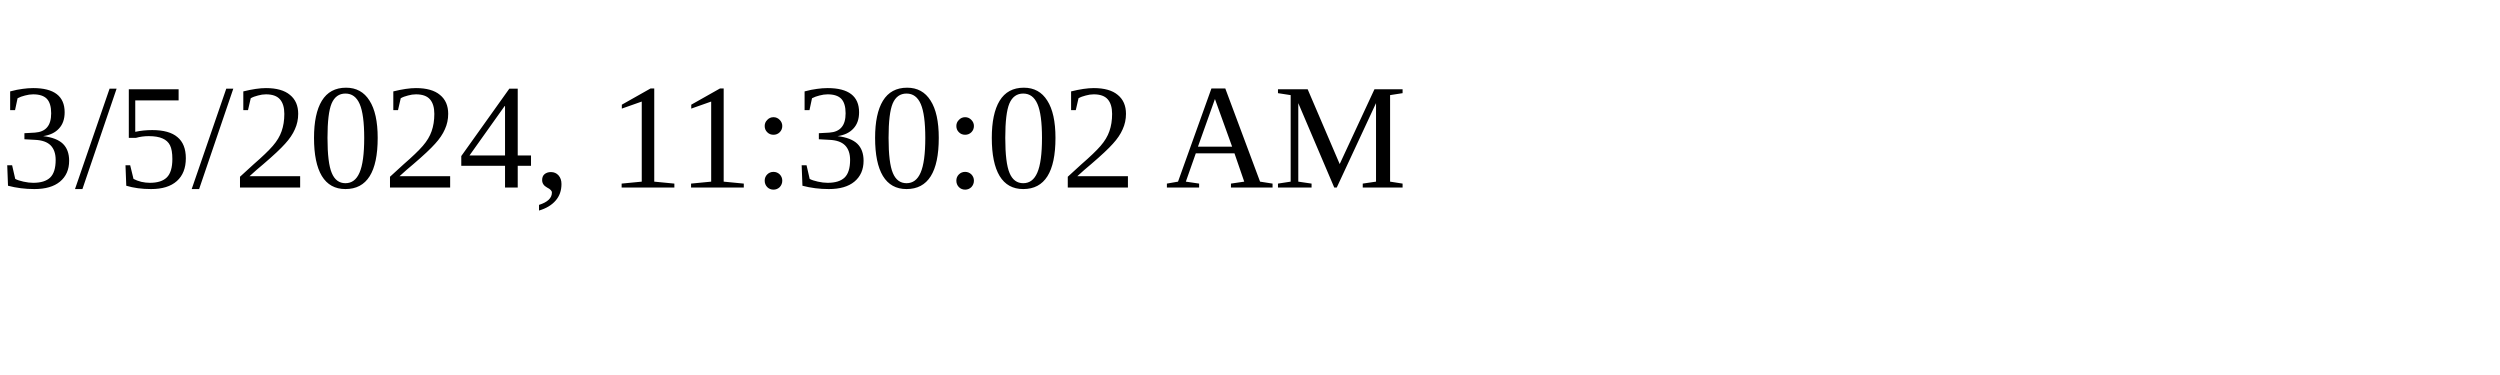
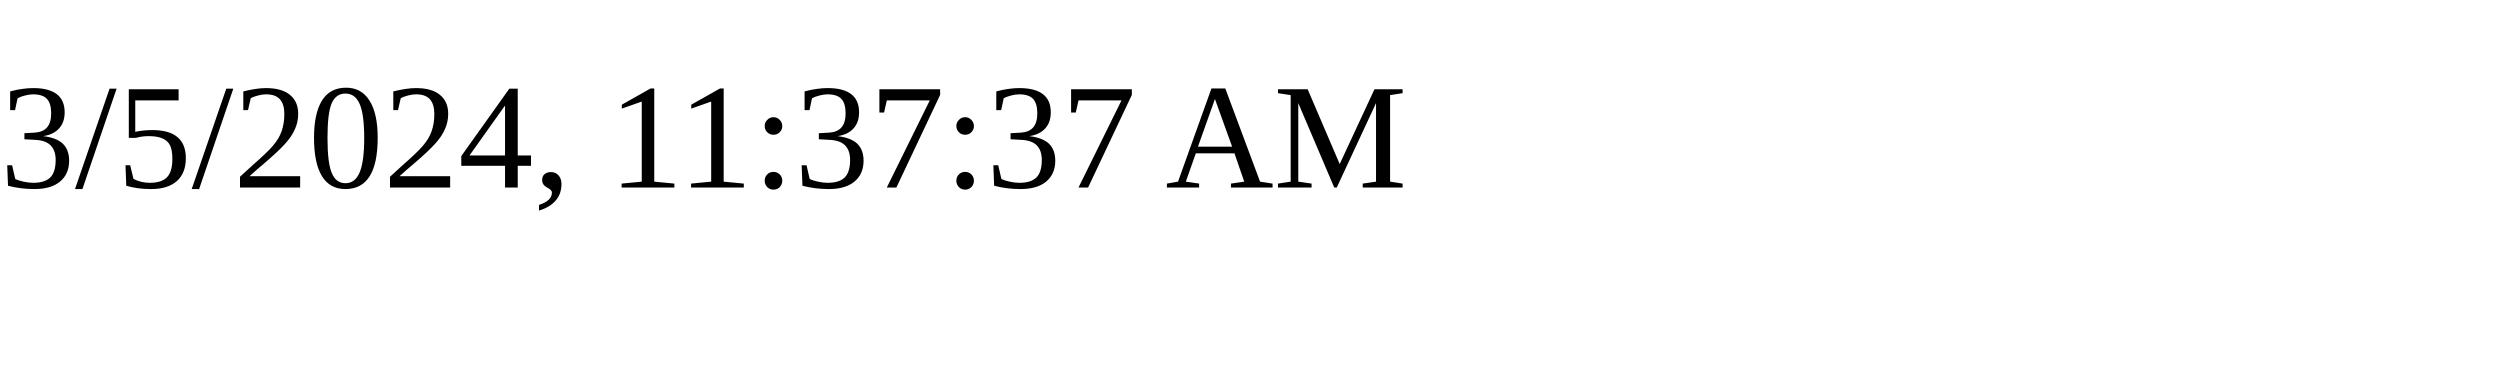
<svg xmlns="http://www.w3.org/2000/svg" height="30" width="200">
-   <text x="0" y="15">3/5/2024, 11:30:02 AM</text>
+   <text x="0" y="15">3/5/2024, 11:37:37 AM</text>
</svg>
